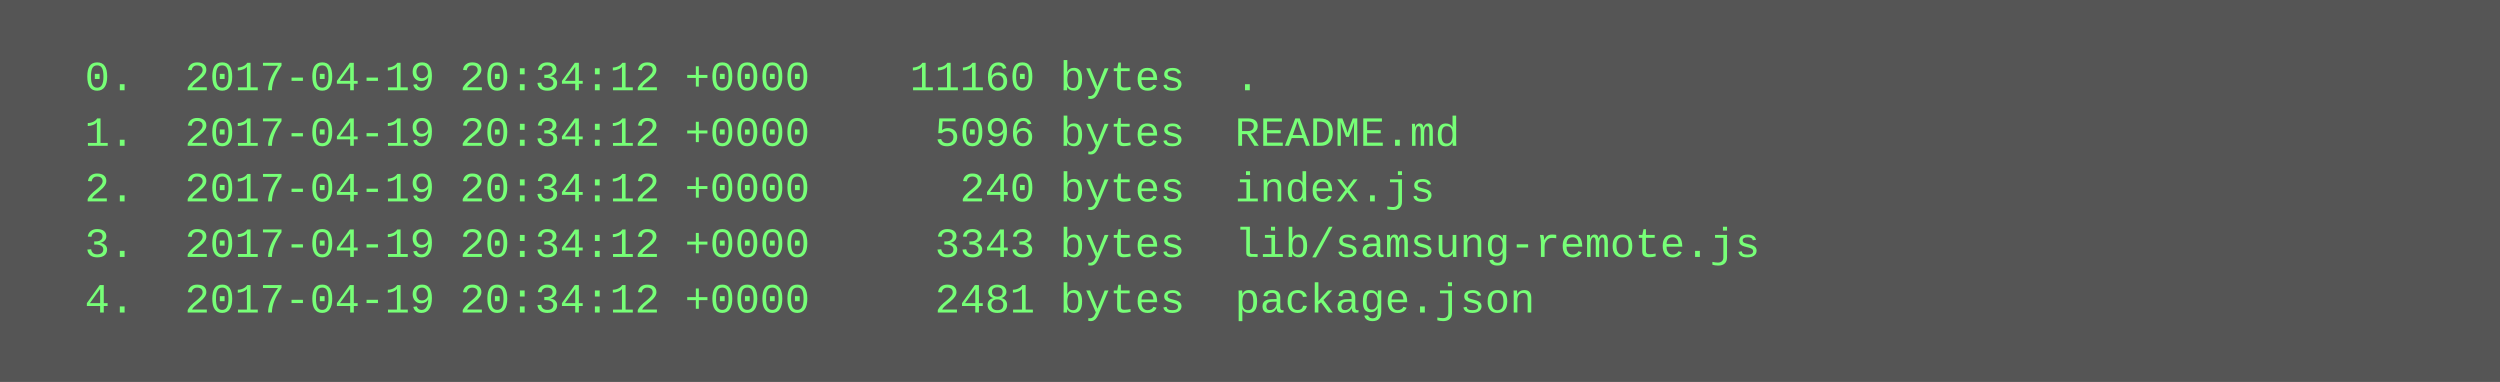
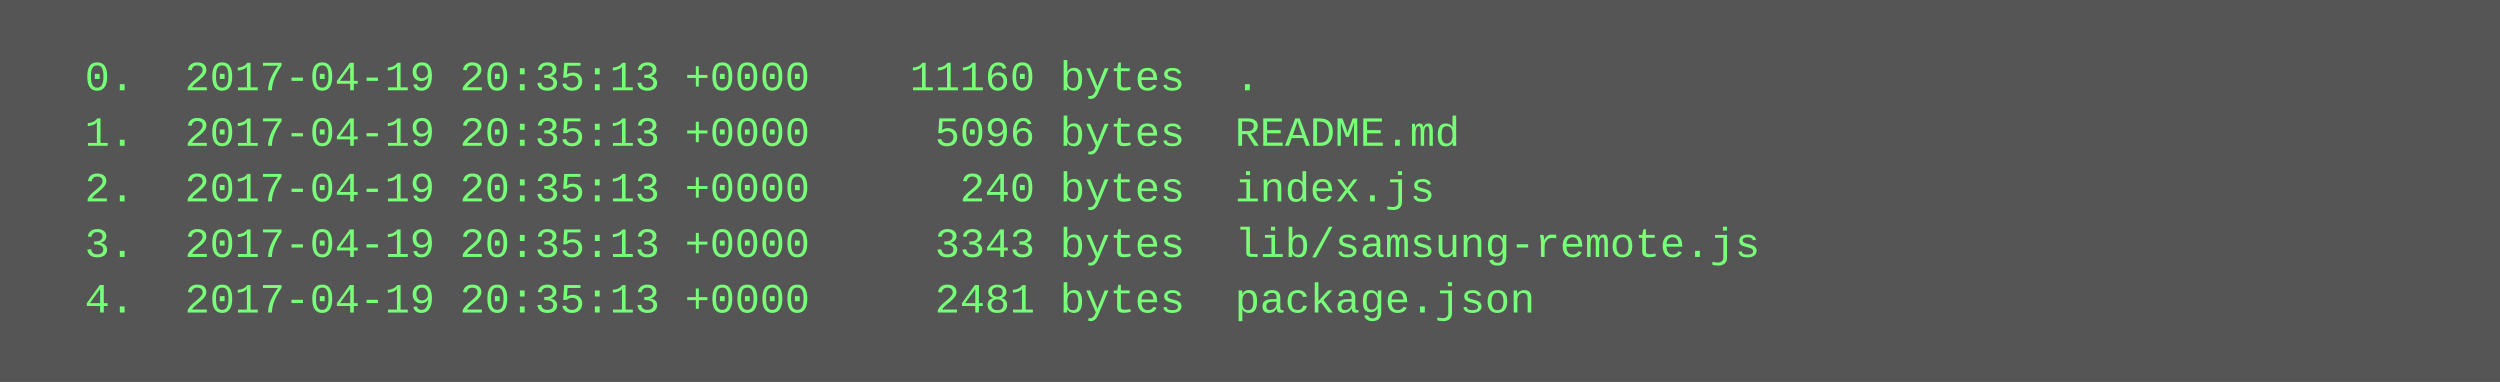
<svg xmlns="http://www.w3.org/2000/svg" height="110" width="720">
  <rect height="110" fill="#555" width="720" />
  <text fill="#7f7" font-family="Courier New" font-size="12" xml:space="preserve">
-     <tspan x="10" y="26">  0.  2017-04-19 20:34:12 +0000    11160 bytes  .</tspan>
-     <tspan x="10" y="42">  1.  2017-04-19 20:34:12 +0000     5096 bytes  README.md</tspan>
-     <tspan x="10" y="58">  2.  2017-04-19 20:34:12 +0000      240 bytes  index.js</tspan>
-     <tspan x="10" y="74">  3.  2017-04-19 20:34:12 +0000     3343 bytes  lib/samsung-remote.js</tspan>
-     <tspan x="10" y="90">  4.  2017-04-19 20:34:12 +0000     2481 bytes  package.json</tspan>
+     <tspan x="10" y="26">  0.  2017-04-19 20:35:13 +0000    11160 bytes  .</tspan>
+     <tspan x="10" y="42">  1.  2017-04-19 20:35:13 +0000     5096 bytes  README.md</tspan>
+     <tspan x="10" y="58">  2.  2017-04-19 20:35:13 +0000      240 bytes  index.js</tspan>
+     <tspan x="10" y="74">  3.  2017-04-19 20:35:13 +0000     3343 bytes  lib/samsung-remote.js</tspan>
+     <tspan x="10" y="90">  4.  2017-04-19 20:35:13 +0000     2481 bytes  package.json</tspan>
  </text>
</svg>
